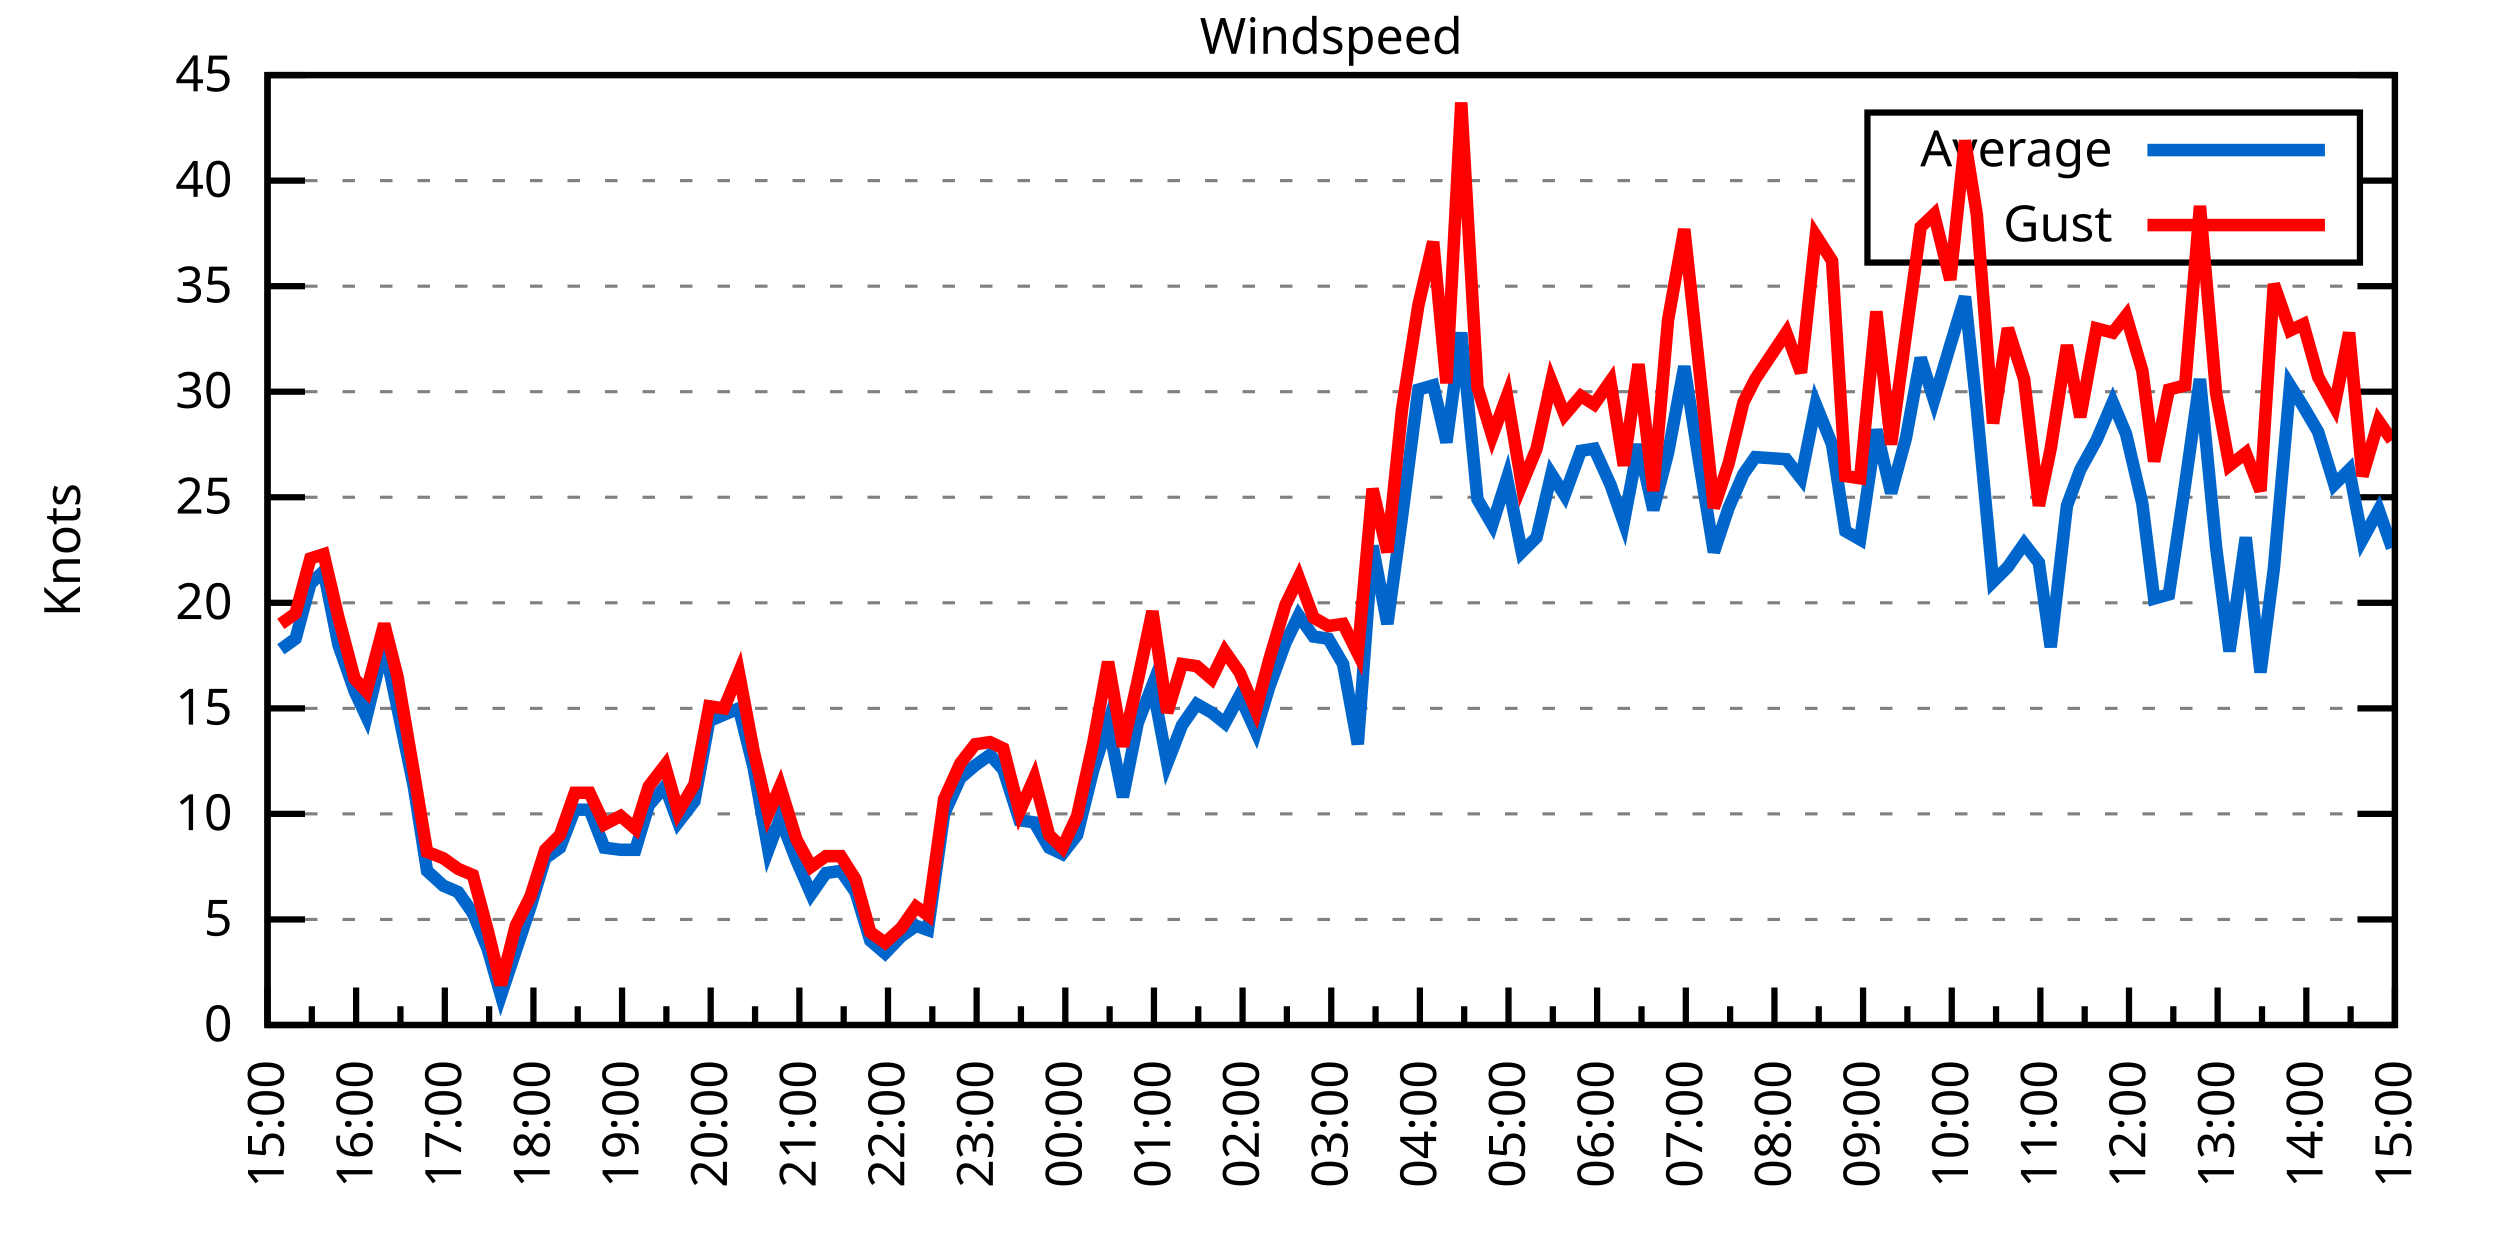
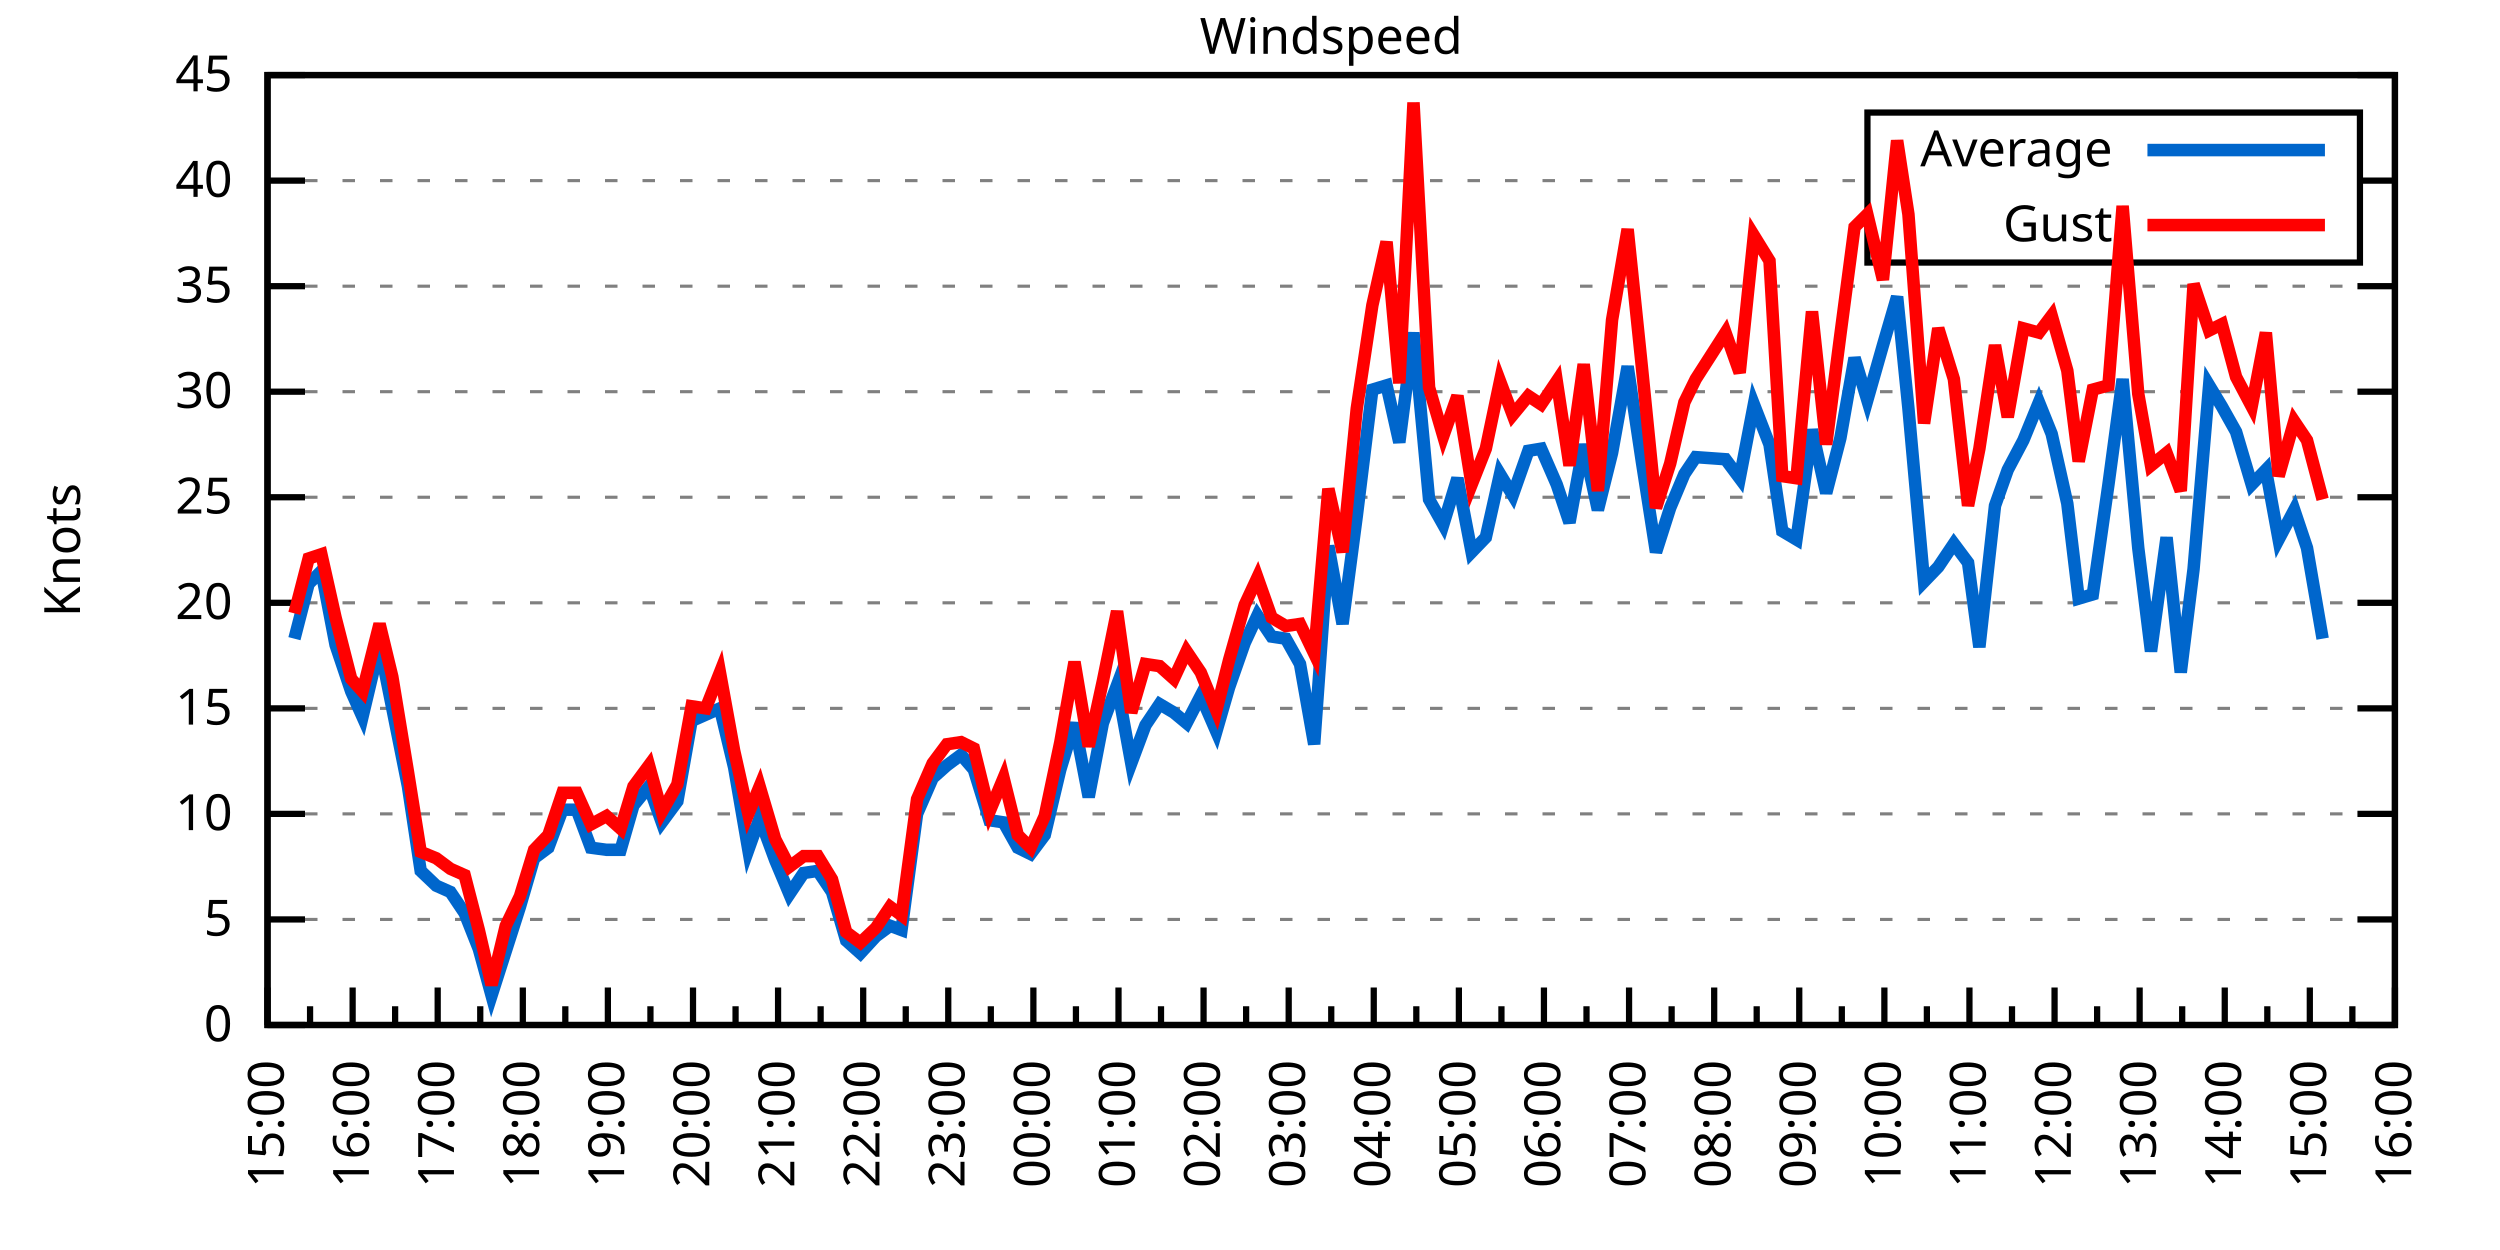
<svg xmlns="http://www.w3.org/2000/svg" xmlns:xlink="http://www.w3.org/1999/xlink" width="400" height="200" viewBox="0 0 400 200">
  <g id="gnuplot_canvas">
    <rect x="0" y="0" width="400" height="200" fill="none" />
    <defs>
      <circle id="gpDot" r="0.5" stroke-width="0.5" stroke="currentColor" />
      <path id="gpPt0" stroke-width="0.333" stroke="currentColor" d="M-1,0 h2 M0,-1 v2" />
      <path id="gpPt1" stroke-width="0.333" stroke="currentColor" d="M-1,-1 L1,1 M1,-1 L-1,1" />
      <path id="gpPt2" stroke-width="0.333" stroke="currentColor" d="M-1,0 L1,0 M0,-1 L0,1 M-1,-1 L1,1 M-1,1 L1,-1" />
      <rect id="gpPt3" stroke-width="0.333" stroke="currentColor" x="-1" y="-1" width="2" height="2" />
      <rect id="gpPt4" stroke-width="0.333" stroke="currentColor" fill="currentColor" x="-1" y="-1" width="2" height="2" />
      <circle id="gpPt5" stroke-width="0.333" stroke="currentColor" cx="0" cy="0" r="1" />
      <use xlink:href="#gpPt5" id="gpPt6" fill="currentColor" stroke="none" />
      <path id="gpPt7" stroke-width="0.333" stroke="currentColor" d="M0,-1.33 L-1.33,0.67 L1.33,0.67 z" />
      <use xlink:href="#gpPt7" id="gpPt8" fill="currentColor" stroke="none" />
      <use xlink:href="#gpPt7" id="gpPt9" stroke="currentColor" transform="rotate(180)" />
      <use xlink:href="#gpPt9" id="gpPt10" fill="currentColor" stroke="none" />
      <use xlink:href="#gpPt3" id="gpPt11" stroke="currentColor" transform="rotate(45)" />
      <use xlink:href="#gpPt11" id="gpPt12" fill="currentColor" stroke="none" />
      <path id="gpPt13" stroke-width="0.333" stroke="currentColor" d="M0,1.330 L1.265,0.411 L0.782,-1.067 L-0.782,-1.076 L-1.265,0.411 z" />
      <use xlink:href="#gpPt13" id="gpPt14" fill="currentColor" stroke="none" />
      <filter id="textbox" filterUnits="objectBoundingBox" x="0" y="0" height="1" width="1">
        <feFlood flood-color="white" flood-opacity="1" result="bgnd" />
        <feComposite in="SourceGraphic" in2="bgnd" operator="atop" />
      </filter>
      <filter id="greybox" filterUnits="objectBoundingBox" x="0" y="0" height="1" width="1">
        <feFlood flood-color="lightgrey" flood-opacity="1" result="grey" />
        <feComposite in="SourceGraphic" in2="grey" operator="atop" />
      </filter>
    </defs>
    <g fill="none" color="white" stroke="currentColor" stroke-width="1.00" stroke-linecap="butt" stroke-linejoin="miter">
</g>
    <g fill="none" color="black" stroke="currentColor" stroke-width="1.00" stroke-linecap="butt" stroke-linejoin="miter">
      <g stroke="none" shape-rendering="crispEdges">
        <polygon fill="rgb(255, 255, 255)" points="42.80,164.00 383.18,164.00 383.18,12.02 42.80,12.02 " />
      </g>
    </g>
    <g fill="none" color="black" stroke="currentColor" stroke-width="1.00" stroke-linecap="butt" stroke-linejoin="miter">
</g>
    <g fill="none" color="black" stroke="black" stroke-width="0.50" stroke-linecap="butt" stroke-linejoin="miter">
</g>
    <g fill="none" color="gray" stroke="currentColor" stroke-width="0.50" stroke-linecap="butt" stroke-linejoin="miter">
      <path stroke="gray" stroke-dasharray="2,4" class="gridline" d="M42.80,164.00 L383.19,164.00  " />
    </g>
    <g fill="none" color="gray" stroke="gray" stroke-width="1.00" stroke-linecap="butt" stroke-linejoin="miter">
</g>
    <g fill="none" color="black" stroke="currentColor" stroke-width="1.00" stroke-linecap="butt" stroke-linejoin="miter">
      <path stroke="black" d="M42.80,164.00 L48.80,164.00 M383.19,164.00 L377.19,164.00  " />
      <g transform="translate(37.20,166.60)" stroke="none" fill="black" font-family="Sans" font-size="8.00" text-anchor="end">
        <text>
          <tspan font-family="Sans"> 0</tspan>
        </text>
      </g>
    </g>
    <g fill="none" color="black" stroke="currentColor" stroke-width="1.00" stroke-linecap="butt" stroke-linejoin="miter">
</g>
    <g fill="none" color="black" stroke="black" stroke-width="0.50" stroke-linecap="butt" stroke-linejoin="miter">
</g>
    <g fill="none" color="gray" stroke="currentColor" stroke-width="0.50" stroke-linecap="butt" stroke-linejoin="miter">
      <path stroke="gray" stroke-dasharray="2,4" class="gridline" d="M42.80,147.11 L383.19,147.11  " />
    </g>
    <g fill="none" color="gray" stroke="gray" stroke-width="1.00" stroke-linecap="butt" stroke-linejoin="miter">
</g>
    <g fill="none" color="black" stroke="currentColor" stroke-width="1.00" stroke-linecap="butt" stroke-linejoin="miter">
      <path stroke="black" d="M42.80,147.11 L48.80,147.11 M383.19,147.11 L377.19,147.11  " />
      <g transform="translate(37.20,149.71)" stroke="none" fill="black" font-family="Sans" font-size="8.00" text-anchor="end">
        <text>
          <tspan font-family="Sans"> 5</tspan>
        </text>
      </g>
    </g>
    <g fill="none" color="black" stroke="currentColor" stroke-width="1.00" stroke-linecap="butt" stroke-linejoin="miter">
</g>
    <g fill="none" color="black" stroke="black" stroke-width="0.50" stroke-linecap="butt" stroke-linejoin="miter">
</g>
    <g fill="none" color="gray" stroke="currentColor" stroke-width="0.50" stroke-linecap="butt" stroke-linejoin="miter">
      <path stroke="gray" stroke-dasharray="2,4" class="gridline" d="M42.80,130.22 L383.19,130.22  " />
    </g>
    <g fill="none" color="gray" stroke="gray" stroke-width="1.00" stroke-linecap="butt" stroke-linejoin="miter">
</g>
    <g fill="none" color="black" stroke="currentColor" stroke-width="1.00" stroke-linecap="butt" stroke-linejoin="miter">
      <path stroke="black" d="M42.80,130.22 L48.80,130.22 M383.19,130.22 L377.19,130.22  " />
      <g transform="translate(37.20,132.82)" stroke="none" fill="black" font-family="Sans" font-size="8.00" text-anchor="end">
        <text>
          <tspan font-family="Sans"> 10</tspan>
        </text>
      </g>
    </g>
    <g fill="none" color="black" stroke="currentColor" stroke-width="1.00" stroke-linecap="butt" stroke-linejoin="miter">
</g>
    <g fill="none" color="black" stroke="black" stroke-width="0.50" stroke-linecap="butt" stroke-linejoin="miter">
</g>
    <g fill="none" color="gray" stroke="currentColor" stroke-width="0.50" stroke-linecap="butt" stroke-linejoin="miter">
      <path stroke="gray" stroke-dasharray="2,4" class="gridline" d="M42.80,113.34 L383.19,113.34  " />
    </g>
    <g fill="none" color="gray" stroke="gray" stroke-width="1.00" stroke-linecap="butt" stroke-linejoin="miter">
</g>
    <g fill="none" color="black" stroke="currentColor" stroke-width="1.00" stroke-linecap="butt" stroke-linejoin="miter">
      <path stroke="black" d="M42.80,113.34 L48.80,113.34 M383.19,113.34 L377.19,113.34  " />
      <g transform="translate(37.20,115.94)" stroke="none" fill="black" font-family="Sans" font-size="8.00" text-anchor="end">
        <text>
          <tspan font-family="Sans"> 15</tspan>
        </text>
      </g>
    </g>
    <g fill="none" color="black" stroke="currentColor" stroke-width="1.00" stroke-linecap="butt" stroke-linejoin="miter">
</g>
    <g fill="none" color="black" stroke="black" stroke-width="0.50" stroke-linecap="butt" stroke-linejoin="miter">
</g>
    <g fill="none" color="gray" stroke="currentColor" stroke-width="0.50" stroke-linecap="butt" stroke-linejoin="miter">
      <path stroke="gray" stroke-dasharray="2,4" class="gridline" d="M42.80,96.45 L383.19,96.45  " />
    </g>
    <g fill="none" color="gray" stroke="gray" stroke-width="1.00" stroke-linecap="butt" stroke-linejoin="miter">
</g>
    <g fill="none" color="black" stroke="currentColor" stroke-width="1.00" stroke-linecap="butt" stroke-linejoin="miter">
      <path stroke="black" d="M42.80,96.45 L48.80,96.45 M383.19,96.45 L377.19,96.45  " />
      <g transform="translate(37.20,99.05)" stroke="none" fill="black" font-family="Sans" font-size="8.00" text-anchor="end">
        <text>
          <tspan font-family="Sans"> 20</tspan>
        </text>
      </g>
    </g>
    <g fill="none" color="black" stroke="currentColor" stroke-width="1.00" stroke-linecap="butt" stroke-linejoin="miter">
</g>
    <g fill="none" color="black" stroke="black" stroke-width="0.50" stroke-linecap="butt" stroke-linejoin="miter">
</g>
    <g fill="none" color="gray" stroke="currentColor" stroke-width="0.50" stroke-linecap="butt" stroke-linejoin="miter">
      <path stroke="gray" stroke-dasharray="2,4" class="gridline" d="M42.80,79.56 L383.19,79.56  " />
    </g>
    <g fill="none" color="gray" stroke="gray" stroke-width="1.00" stroke-linecap="butt" stroke-linejoin="miter">
</g>
    <g fill="none" color="black" stroke="currentColor" stroke-width="1.00" stroke-linecap="butt" stroke-linejoin="miter">
      <path stroke="black" d="M42.80,79.56 L48.80,79.56 M383.19,79.56 L377.19,79.56  " />
      <g transform="translate(37.20,82.16)" stroke="none" fill="black" font-family="Sans" font-size="8.00" text-anchor="end">
        <text>
          <tspan font-family="Sans"> 25</tspan>
        </text>
      </g>
    </g>
    <g fill="none" color="black" stroke="currentColor" stroke-width="1.00" stroke-linecap="butt" stroke-linejoin="miter">
</g>
    <g fill="none" color="black" stroke="black" stroke-width="0.50" stroke-linecap="butt" stroke-linejoin="miter">
</g>
    <g fill="none" color="gray" stroke="currentColor" stroke-width="0.50" stroke-linecap="butt" stroke-linejoin="miter">
      <path stroke="gray" stroke-dasharray="2,4" class="gridline" d="M42.80,62.67 L383.19,62.67  " />
    </g>
    <g fill="none" color="gray" stroke="gray" stroke-width="1.00" stroke-linecap="butt" stroke-linejoin="miter">
</g>
    <g fill="none" color="black" stroke="currentColor" stroke-width="1.00" stroke-linecap="butt" stroke-linejoin="miter">
      <path stroke="black" d="M42.80,62.67 L48.80,62.67 M383.19,62.67 L377.19,62.67  " />
      <g transform="translate(37.20,65.27)" stroke="none" fill="black" font-family="Sans" font-size="8.00" text-anchor="end">
        <text>
          <tspan font-family="Sans"> 30</tspan>
        </text>
      </g>
    </g>
    <g fill="none" color="black" stroke="currentColor" stroke-width="1.00" stroke-linecap="butt" stroke-linejoin="miter">
</g>
    <g fill="none" color="black" stroke="black" stroke-width="0.50" stroke-linecap="butt" stroke-linejoin="miter">
</g>
    <g fill="none" color="gray" stroke="currentColor" stroke-width="0.50" stroke-linecap="butt" stroke-linejoin="miter">
      <path stroke="gray" stroke-dasharray="2,4" class="gridline" d="M42.80,45.79 L383.19,45.79  " />
    </g>
    <g fill="none" color="gray" stroke="gray" stroke-width="1.00" stroke-linecap="butt" stroke-linejoin="miter">
</g>
    <g fill="none" color="black" stroke="currentColor" stroke-width="1.00" stroke-linecap="butt" stroke-linejoin="miter">
      <path stroke="black" d="M42.80,45.79 L48.80,45.79 M383.19,45.79 L377.19,45.79  " />
      <g transform="translate(37.20,48.39)" stroke="none" fill="black" font-family="Sans" font-size="8.00" text-anchor="end">
        <text>
          <tspan font-family="Sans"> 35</tspan>
        </text>
      </g>
    </g>
    <g fill="none" color="black" stroke="currentColor" stroke-width="1.00" stroke-linecap="butt" stroke-linejoin="miter">
</g>
    <g fill="none" color="black" stroke="black" stroke-width="0.50" stroke-linecap="butt" stroke-linejoin="miter">
</g>
    <g fill="none" color="gray" stroke="currentColor" stroke-width="0.50" stroke-linecap="butt" stroke-linejoin="miter">
      <path stroke="gray" stroke-dasharray="2,4" class="gridline" d="M42.80,28.90 L298.79,28.90 M377.59,28.90 L383.19,28.90  " />
    </g>
    <g fill="none" color="gray" stroke="gray" stroke-width="1.00" stroke-linecap="butt" stroke-linejoin="miter">
</g>
    <g fill="none" color="black" stroke="currentColor" stroke-width="1.00" stroke-linecap="butt" stroke-linejoin="miter">
      <path stroke="black" d="M42.80,28.90 L48.80,28.90 M383.19,28.90 L377.19,28.90  " />
      <g transform="translate(37.20,31.50)" stroke="none" fill="black" font-family="Sans" font-size="8.00" text-anchor="end">
        <text>
          <tspan font-family="Sans"> 40</tspan>
        </text>
      </g>
    </g>
    <g fill="none" color="black" stroke="currentColor" stroke-width="1.00" stroke-linecap="butt" stroke-linejoin="miter">
</g>
    <g fill="none" color="black" stroke="black" stroke-width="0.50" stroke-linecap="butt" stroke-linejoin="miter">
</g>
    <g fill="none" color="gray" stroke="currentColor" stroke-width="0.50" stroke-linecap="butt" stroke-linejoin="miter">
      <path stroke="gray" stroke-dasharray="2,4" class="gridline" d="M42.80,12.01 L383.19,12.01  " />
    </g>
    <g fill="none" color="gray" stroke="gray" stroke-width="1.00" stroke-linecap="butt" stroke-linejoin="miter">
</g>
    <g fill="none" color="black" stroke="currentColor" stroke-width="1.00" stroke-linecap="butt" stroke-linejoin="miter">
      <path stroke="black" d="M42.80,12.01 L48.80,12.01 M383.19,12.01 L377.19,12.01  " />
      <g transform="translate(37.20,14.61)" stroke="none" fill="black" font-family="Sans" font-size="8.00" text-anchor="end">
        <text>
          <tspan font-family="Sans"> 45</tspan>
        </text>
      </g>
    </g>
    <g fill="none" color="black" stroke="currentColor" stroke-width="1.00" stroke-linecap="butt" stroke-linejoin="miter">
      <path stroke="black" d="M42.80,164.00 L42.80,158.00  " />
      <g transform="translate(45.40,169.60) rotate(270)" stroke="none" fill="black" font-family="Sans" font-size="8.00" text-anchor="end">
        <text>
          <tspan font-family="Sans">15:00</tspan>
        </text>
      </g>
    </g>
    <g fill="none" color="black" stroke="currentColor" stroke-width="1.00" stroke-linecap="butt" stroke-linejoin="miter">
-       <path stroke="black" d="M49.89,164.00 L49.89,161.00 M56.98,164.00 L56.98,158.00  " />
-       <g transform="translate(59.58,169.60) rotate(270)" stroke="none" fill="black" font-family="Sans" font-size="8.00" text-anchor="end">
+       <path stroke="black" d="M49.61,164.00 L49.61,161.00 M56.42,164.00 L56.42,158.00  " />
+       <g transform="translate(59.02,169.60) rotate(270)" stroke="none" fill="black" font-family="Sans" font-size="8.00" text-anchor="end">
        <text>
          <tspan font-family="Sans">16:00</tspan>
        </text>
      </g>
    </g>
    <g fill="none" color="black" stroke="currentColor" stroke-width="1.00" stroke-linecap="butt" stroke-linejoin="miter">
-       <path stroke="black" d="M64.07,164.00 L64.07,161.00 M71.17,164.00 L71.17,158.00  " />
-       <g transform="translate(73.77,169.60) rotate(270)" stroke="none" fill="black" font-family="Sans" font-size="8.00" text-anchor="end">
+       <path stroke="black" d="M63.22,164.00 L63.22,161.00 M70.03,164.00 L70.03,158.00  " />
+       <g transform="translate(72.63,169.60) rotate(270)" stroke="none" fill="black" font-family="Sans" font-size="8.00" text-anchor="end">
        <text>
          <tspan font-family="Sans">17:00</tspan>
        </text>
      </g>
    </g>
    <g fill="none" color="black" stroke="currentColor" stroke-width="1.00" stroke-linecap="butt" stroke-linejoin="miter">
-       <path stroke="black" d="M78.26,164.00 L78.26,161.00 M85.35,164.00 L85.35,158.00  " />
-       <g transform="translate(87.95,169.60) rotate(270)" stroke="none" fill="black" font-family="Sans" font-size="8.00" text-anchor="end">
+       <path stroke="black" d="M76.84,164.00 L76.84,161.00 M83.65,164.00 L83.65,158.00  " />
+       <g transform="translate(86.25,169.60) rotate(270)" stroke="none" fill="black" font-family="Sans" font-size="8.00" text-anchor="end">
        <text>
          <tspan font-family="Sans">18:00</tspan>
        </text>
      </g>
    </g>
    <g fill="none" color="black" stroke="currentColor" stroke-width="1.00" stroke-linecap="butt" stroke-linejoin="miter">
-       <path stroke="black" d="M92.44,164.00 L92.44,161.00 M99.53,164.00 L99.53,158.00  " />
-       <g transform="translate(102.13,169.60) rotate(270)" stroke="none" fill="black" font-family="Sans" font-size="8.00" text-anchor="end">
+       <path stroke="black" d="M90.45,164.00 L90.45,161.00 M97.26,164.00 L97.26,158.00  " />
+       <g transform="translate(99.86,169.60) rotate(270)" stroke="none" fill="black" font-family="Sans" font-size="8.00" text-anchor="end">
        <text>
          <tspan font-family="Sans">19:00</tspan>
        </text>
      </g>
    </g>
    <g fill="none" color="black" stroke="currentColor" stroke-width="1.00" stroke-linecap="butt" stroke-linejoin="miter">
-       <path stroke="black" d="M106.62,164.00 L106.62,161.00 M113.71,164.00 L113.71,158.00  " />
-       <g transform="translate(116.31,169.60) rotate(270)" stroke="none" fill="black" font-family="Sans" font-size="8.00" text-anchor="end">
+       <path stroke="black" d="M104.07,164.00 L104.07,161.00 M110.88,164.00 L110.88,158.00  " />
+       <g transform="translate(113.48,169.60) rotate(270)" stroke="none" fill="black" font-family="Sans" font-size="8.00" text-anchor="end">
        <text>
          <tspan font-family="Sans">20:00</tspan>
        </text>
      </g>
    </g>
    <g fill="none" color="black" stroke="currentColor" stroke-width="1.00" stroke-linecap="butt" stroke-linejoin="miter">
-       <path stroke="black" d="M120.81,164.00 L120.81,161.00 M127.90,164.00 L127.90,158.00  " />
-       <g transform="translate(130.50,169.60) rotate(270)" stroke="none" fill="black" font-family="Sans" font-size="8.00" text-anchor="end">
+       <path stroke="black" d="M117.69,164.00 L117.69,161.00 M124.49,164.00 L124.49,158.00  " />
+       <g transform="translate(127.09,169.60) rotate(270)" stroke="none" fill="black" font-family="Sans" font-size="8.00" text-anchor="end">
        <text>
          <tspan font-family="Sans">21:00</tspan>
        </text>
      </g>
    </g>
    <g fill="none" color="black" stroke="currentColor" stroke-width="1.00" stroke-linecap="butt" stroke-linejoin="miter">
-       <path stroke="black" d="M134.99,164.00 L134.99,161.00 M142.08,164.00 L142.08,158.00  " />
-       <g transform="translate(144.68,169.60) rotate(270)" stroke="none" fill="black" font-family="Sans" font-size="8.00" text-anchor="end">
+       <path stroke="black" d="M131.30,164.00 L131.30,161.00 M138.11,164.00 L138.11,158.00  " />
+       <g transform="translate(140.71,169.60) rotate(270)" stroke="none" fill="black" font-family="Sans" font-size="8.00" text-anchor="end">
        <text>
          <tspan font-family="Sans">22:00</tspan>
        </text>
      </g>
    </g>
    <g fill="none" color="black" stroke="currentColor" stroke-width="1.00" stroke-linecap="butt" stroke-linejoin="miter">
-       <path stroke="black" d="M149.17,164.00 L149.17,161.00 M156.26,164.00 L156.26,158.00  " />
-       <g transform="translate(158.86,169.60) rotate(270)" stroke="none" fill="black" font-family="Sans" font-size="8.00" text-anchor="end">
+       <path stroke="black" d="M144.92,164.00 L144.92,161.00 M151.72,164.00 L151.72,158.00  " />
+       <g transform="translate(154.32,169.60) rotate(270)" stroke="none" fill="black" font-family="Sans" font-size="8.00" text-anchor="end">
        <text>
          <tspan font-family="Sans">23:00</tspan>
        </text>
      </g>
    </g>
    <g fill="none" color="black" stroke="currentColor" stroke-width="1.00" stroke-linecap="butt" stroke-linejoin="miter">
-       <path stroke="black" d="M163.35,164.00 L163.35,161.00 M170.45,164.00 L170.45,158.00  " />
-       <g transform="translate(173.05,169.60) rotate(270)" stroke="none" fill="black" font-family="Sans" font-size="8.00" text-anchor="end">
+       <path stroke="black" d="M158.53,164.00 L158.53,161.00 M165.34,164.00 L165.34,158.00  " />
+       <g transform="translate(167.94,169.60) rotate(270)" stroke="none" fill="black" font-family="Sans" font-size="8.00" text-anchor="end">
        <text>
          <tspan font-family="Sans">00:00</tspan>
        </text>
      </g>
    </g>
    <g fill="none" color="black" stroke="currentColor" stroke-width="1.00" stroke-linecap="butt" stroke-linejoin="miter">
-       <path stroke="black" d="M177.54,164.00 L177.54,161.00 M184.63,164.00 L184.63,158.00  " />
-       <g transform="translate(187.23,169.60) rotate(270)" stroke="none" fill="black" font-family="Sans" font-size="8.00" text-anchor="end">
+       <path stroke="black" d="M172.15,164.00 L172.15,161.00 M178.96,164.00 L178.96,158.00  " />
+       <g transform="translate(181.56,169.60) rotate(270)" stroke="none" fill="black" font-family="Sans" font-size="8.00" text-anchor="end">
        <text>
          <tspan font-family="Sans">01:00</tspan>
        </text>
      </g>
    </g>
    <g fill="none" color="black" stroke="currentColor" stroke-width="1.00" stroke-linecap="butt" stroke-linejoin="miter">
-       <path stroke="black" d="M191.72,164.00 L191.72,161.00 M198.81,164.00 L198.81,158.00  " />
-       <g transform="translate(201.41,169.60) rotate(270)" stroke="none" fill="black" font-family="Sans" font-size="8.00" text-anchor="end">
+       <path stroke="black" d="M185.76,164.00 L185.76,161.00 M192.57,164.00 L192.57,158.00  " />
+       <g transform="translate(195.17,169.60) rotate(270)" stroke="none" fill="black" font-family="Sans" font-size="8.00" text-anchor="end">
        <text>
          <tspan font-family="Sans">02:00</tspan>
        </text>
      </g>
    </g>
    <g fill="none" color="black" stroke="currentColor" stroke-width="1.00" stroke-linecap="butt" stroke-linejoin="miter">
-       <path stroke="black" d="M205.90,164.00 L205.90,161.00 M213.00,164.00 L213.00,158.00  " />
-       <g transform="translate(215.60,169.60) rotate(270)" stroke="none" fill="black" font-family="Sans" font-size="8.00" text-anchor="end">
+       <path stroke="black" d="M199.38,164.00 L199.38,161.00 M206.19,164.00 L206.19,158.00  " />
+       <g transform="translate(208.79,169.60) rotate(270)" stroke="none" fill="black" font-family="Sans" font-size="8.00" text-anchor="end">
        <text>
          <tspan font-family="Sans">03:00</tspan>
        </text>
      </g>
    </g>
    <g fill="none" color="black" stroke="currentColor" stroke-width="1.00" stroke-linecap="butt" stroke-linejoin="miter">
-       <path stroke="black" d="M220.09,164.00 L220.09,161.00 M227.18,164.00 L227.18,158.00  " />
-       <g transform="translate(229.78,169.60) rotate(270)" stroke="none" fill="black" font-family="Sans" font-size="8.00" text-anchor="end">
+       <path stroke="black" d="M213.00,164.00 L213.00,161.00 M219.80,164.00 L219.80,158.00  " />
+       <g transform="translate(222.40,169.60) rotate(270)" stroke="none" fill="black" font-family="Sans" font-size="8.00" text-anchor="end">
        <text>
          <tspan font-family="Sans">04:00</tspan>
        </text>
      </g>
    </g>
    <g fill="none" color="black" stroke="currentColor" stroke-width="1.00" stroke-linecap="butt" stroke-linejoin="miter">
-       <path stroke="black" d="M234.27,164.00 L234.27,161.00 M241.36,164.00 L241.36,158.00  " />
-       <g transform="translate(243.96,169.60) rotate(270)" stroke="none" fill="black" font-family="Sans" font-size="8.00" text-anchor="end">
+       <path stroke="black" d="M226.61,164.00 L226.61,161.00 M233.42,164.00 L233.42,158.00  " />
+       <g transform="translate(236.02,169.60) rotate(270)" stroke="none" fill="black" font-family="Sans" font-size="8.00" text-anchor="end">
        <text>
          <tspan font-family="Sans">05:00</tspan>
        </text>
      </g>
    </g>
    <g fill="none" color="black" stroke="currentColor" stroke-width="1.00" stroke-linecap="butt" stroke-linejoin="miter">
-       <path stroke="black" d="M248.45,164.00 L248.45,161.00 M255.54,164.00 L255.54,158.00  " />
-       <g transform="translate(258.14,169.60) rotate(270)" stroke="none" fill="black" font-family="Sans" font-size="8.00" text-anchor="end">
+       <path stroke="black" d="M240.23,164.00 L240.23,161.00 M247.03,164.00 L247.03,158.00  " />
+       <g transform="translate(249.63,169.60) rotate(270)" stroke="none" fill="black" font-family="Sans" font-size="8.00" text-anchor="end">
        <text>
          <tspan font-family="Sans">06:00</tspan>
        </text>
      </g>
    </g>
    <g fill="none" color="black" stroke="currentColor" stroke-width="1.00" stroke-linecap="butt" stroke-linejoin="miter">
-       <path stroke="black" d="M262.64,164.00 L262.64,161.00 M269.73,164.00 L269.73,158.00  " />
-       <g transform="translate(272.33,169.60) rotate(270)" stroke="none" fill="black" font-family="Sans" font-size="8.00" text-anchor="end">
+       <path stroke="black" d="M253.84,164.00 L253.84,161.00 M260.65,164.00 L260.65,158.00  " />
+       <g transform="translate(263.25,169.60) rotate(270)" stroke="none" fill="black" font-family="Sans" font-size="8.00" text-anchor="end">
        <text>
          <tspan font-family="Sans">07:00</tspan>
        </text>
      </g>
    </g>
    <g fill="none" color="black" stroke="currentColor" stroke-width="1.00" stroke-linecap="butt" stroke-linejoin="miter">
-       <path stroke="black" d="M276.82,164.00 L276.82,161.00 M283.91,164.00 L283.91,158.00  " />
-       <g transform="translate(286.51,169.60) rotate(270)" stroke="none" fill="black" font-family="Sans" font-size="8.00" text-anchor="end">
+       <path stroke="black" d="M267.46,164.00 L267.46,161.00 M274.27,164.00 L274.27,158.00  " />
+       <g transform="translate(276.87,169.60) rotate(270)" stroke="none" fill="black" font-family="Sans" font-size="8.00" text-anchor="end">
        <text>
          <tspan font-family="Sans">08:00</tspan>
        </text>
      </g>
    </g>
    <g fill="none" color="black" stroke="currentColor" stroke-width="1.00" stroke-linecap="butt" stroke-linejoin="miter">
-       <path stroke="black" d="M291.00,164.00 L291.00,161.00 M298.09,164.00 L298.09,158.00  " />
-       <g transform="translate(300.69,169.60) rotate(270)" stroke="none" fill="black" font-family="Sans" font-size="8.00" text-anchor="end">
+       <path stroke="black" d="M281.07,164.00 L281.07,161.00 M287.88,164.00 L287.88,158.00  " />
+       <g transform="translate(290.48,169.60) rotate(270)" stroke="none" fill="black" font-family="Sans" font-size="8.00" text-anchor="end">
        <text>
          <tspan font-family="Sans">09:00</tspan>
        </text>
      </g>
    </g>
    <g fill="none" color="black" stroke="currentColor" stroke-width="1.00" stroke-linecap="butt" stroke-linejoin="miter">
-       <path stroke="black" d="M305.18,164.00 L305.18,161.00 M312.28,164.00 L312.28,158.00  " />
-       <g transform="translate(314.88,169.60) rotate(270)" stroke="none" fill="black" font-family="Sans" font-size="8.00" text-anchor="end">
+       <path stroke="black" d="M294.69,164.00 L294.69,161.00 M301.50,164.00 L301.50,158.00  " />
+       <g transform="translate(304.10,169.60) rotate(270)" stroke="none" fill="black" font-family="Sans" font-size="8.00" text-anchor="end">
        <text>
          <tspan font-family="Sans">10:00</tspan>
        </text>
      </g>
    </g>
    <g fill="none" color="black" stroke="currentColor" stroke-width="1.00" stroke-linecap="butt" stroke-linejoin="miter">
-       <path stroke="black" d="M319.37,164.00 L319.37,161.00 M326.46,164.00 L326.46,158.00  " />
-       <g transform="translate(329.06,169.60) rotate(270)" stroke="none" fill="black" font-family="Sans" font-size="8.00" text-anchor="end">
+       <path stroke="black" d="M308.30,164.00 L308.30,161.00 M315.11,164.00 L315.11,158.00  " />
+       <g transform="translate(317.71,169.60) rotate(270)" stroke="none" fill="black" font-family="Sans" font-size="8.00" text-anchor="end">
        <text>
          <tspan font-family="Sans">11:00</tspan>
        </text>
      </g>
    </g>
    <g fill="none" color="black" stroke="currentColor" stroke-width="1.00" stroke-linecap="butt" stroke-linejoin="miter">
-       <path stroke="black" d="M333.55,164.00 L333.55,161.00 M340.64,164.00 L340.64,158.00  " />
-       <g transform="translate(343.24,169.60) rotate(270)" stroke="none" fill="black" font-family="Sans" font-size="8.00" text-anchor="end">
+       <path stroke="black" d="M321.92,164.00 L321.92,161.00 M328.73,164.00 L328.73,158.00  " />
+       <g transform="translate(331.33,169.60) rotate(270)" stroke="none" fill="black" font-family="Sans" font-size="8.00" text-anchor="end">
        <text>
          <tspan font-family="Sans">12:00</tspan>
        </text>
      </g>
    </g>
    <g fill="none" color="black" stroke="currentColor" stroke-width="1.00" stroke-linecap="butt" stroke-linejoin="miter">
-       <path stroke="black" d="M347.73,164.00 L347.73,161.00 M354.82,164.00 L354.82,158.00  " />
-       <g transform="translate(357.42,169.60) rotate(270)" stroke="none" fill="black" font-family="Sans" font-size="8.00" text-anchor="end">
+       <path stroke="black" d="M335.54,164.00 L335.54,161.00 M342.34,164.00 L342.34,158.00  " />
+       <g transform="translate(344.94,169.60) rotate(270)" stroke="none" fill="black" font-family="Sans" font-size="8.00" text-anchor="end">
        <text>
          <tspan font-family="Sans">13:00</tspan>
        </text>
      </g>
    </g>
    <g fill="none" color="black" stroke="currentColor" stroke-width="1.00" stroke-linecap="butt" stroke-linejoin="miter">
-       <path stroke="black" d="M361.92,164.00 L361.92,161.00 M369.01,164.00 L369.01,158.00  " />
-       <g transform="translate(371.61,169.60) rotate(270)" stroke="none" fill="black" font-family="Sans" font-size="8.00" text-anchor="end">
+       <path stroke="black" d="M349.15,164.00 L349.15,161.00 M355.96,164.00 L355.96,158.00  " />
+       <g transform="translate(358.56,169.60) rotate(270)" stroke="none" fill="black" font-family="Sans" font-size="8.00" text-anchor="end">
        <text>
          <tspan font-family="Sans">14:00</tspan>
        </text>
      </g>
    </g>
    <g fill="none" color="black" stroke="currentColor" stroke-width="1.00" stroke-linecap="butt" stroke-linejoin="miter">
-       <path stroke="black" d="M376.10,164.00 L376.10,161.00 M383.19,164.00 L383.19,158.00  " />
+       <path stroke="black" d="M362.77,164.00 L362.77,161.00 M369.57,164.00 L369.57,158.00  " />
+       <g transform="translate(372.17,169.60) rotate(270)" stroke="none" fill="black" font-family="Sans" font-size="8.00" text-anchor="end">
+         <text>
+           <tspan font-family="Sans">15:00</tspan>
+         </text>
+       </g>
+     </g>
+     <g fill="none" color="black" stroke="currentColor" stroke-width="1.00" stroke-linecap="butt" stroke-linejoin="miter">
+       <path stroke="black" d="M376.38,164.00 L376.38,161.00 M383.19,164.00 L383.19,158.00  " />
      <g transform="translate(385.79,169.60) rotate(270)" stroke="none" fill="black" font-family="Sans" font-size="8.00" text-anchor="end">
        <text>
-           <tspan font-family="Sans">15:00</tspan>
+           <tspan font-family="Sans">16:00</tspan>
        </text>
      </g>
    </g>
    <g fill="none" color="black" stroke="currentColor" stroke-width="1.00" stroke-linecap="butt" stroke-linejoin="miter">
</g>
    <g fill="none" color="black" stroke="currentColor" stroke-width="1.00" stroke-linecap="butt" stroke-linejoin="miter">
      <path stroke="black" d="M42.80,12.01 L42.80,164.00 L383.19,164.00 L383.19,12.01 L42.80,12.01 Z  " />
    </g>
    <g fill="none" color="black" stroke="currentColor" stroke-width="1.00" stroke-linecap="butt" stroke-linejoin="miter">
      <g transform="translate(12.80,88.01) rotate(270)" stroke="none" fill="black" font-family="Sans" font-size="8.00" text-anchor="middle">
        <text>
          <tspan font-family="Sans">Knots</tspan>
        </text>
      </g>
    </g>
    <g fill="none" color="black" stroke="currentColor" stroke-width="1.00" stroke-linecap="butt" stroke-linejoin="miter">
</g>
    <g fill="none" color="black" stroke="currentColor" stroke-width="1.00" stroke-linecap="butt" stroke-linejoin="miter">
      <path stroke="black" d="M298.79,42.01 L298.79,18.01 L377.59,18.01 L377.59,42.01 L298.79,42.01 Z  " />
    </g>
    <g id="Windspeed_plot_1">
      <g fill="none" color="white" stroke="black" stroke-width="2.00" stroke-linecap="butt" stroke-linejoin="miter">
</g>
      <g fill="none" color="black" stroke="currentColor" stroke-width="2.00" stroke-linecap="butt" stroke-linejoin="miter">
        <g transform="translate(337.99,26.61)" stroke="none" fill="black" font-family="Sans" font-size="8.00" text-anchor="end">
          <text>
            <tspan font-family="Sans">Average</tspan>
          </text>
        </g>
      </g>
      <g fill="none" color="black" stroke="currentColor" stroke-width="2.00" stroke-linecap="butt" stroke-linejoin="miter">
-         <path stroke="rgb(  0, 102, 204)" d="M343.59,24.01 L371.99,24.01 M44.93,103.88 L47.29,102.19 L49.66,93.41 L51.78,91.38 L54.15,103.20 L56.75,110.63   L58.64,114.69 L61.47,103.20 L63.60,113.34 L66.20,125.83 L68.33,139.34 L70.93,141.71 L73.29,142.72 L75.66,146.10   L78.02,151.84 L80.15,159.27 L82.51,152.18 L84.88,145.09 L87.24,137.32 L89.60,135.63 L91.97,129.55 L94.33,129.55   L96.70,135.63 L99.30,135.97 L101.66,135.97 L103.79,128.87 L106.39,125.83 L108.51,131.58 L111.11,128.20 L113.48,115.36   L115.84,114.35 L118.21,113.34 L120.57,122.79 L122.93,135.97 L124.82,130.90 L127.42,137.66 L129.79,143.06 L132.15,139.68   L134.52,139.34 L136.88,142.72 L139.24,150.49 L141.61,152.52 L144.21,149.81 L146.57,148.13 L148.46,148.80 L151.06,130.22   L153.66,124.48 L156.03,122.46 L158.39,120.77 L160.52,123.13 L163.12,131.24 L165.48,131.58 L167.85,135.63 L169.97,136.64   L172.34,133.60 L174.94,123.13 L177.30,115.70 L179.67,127.52 L182.03,115.70 L184.39,109.62 L186.76,122.12 L189.12,116.04   L191.48,112.66 L193.85,114.01 L195.98,115.70 L198.34,111.31 L200.94,117.05 L203.07,109.96 L205.67,102.87 L207.79,98.48   L210.16,101.85 L212.52,102.19 L214.89,106.24 L217.25,119.08 L219.61,87.33 L221.98,99.83 L224.34,82.60 L226.94,62.34   L229.31,61.66 L231.43,70.78 L233.80,53.22 L236.40,79.90 L238.76,83.95 L241.12,76.52 L243.49,88.34 L245.85,85.98   L248.22,75.85 L250.34,79.22 L252.94,72.13 L255.07,71.79 L257.67,77.53 L259.80,83.61 L262.16,71.12 L264.53,81.59   L266.89,72.47 L269.49,58.62 L271.85,73.82 L274.22,88.34 L276.58,81.25 L278.95,75.85 L280.84,73.14 L285.80,73.48   L288.16,76.52 L290.53,64.70 L293.13,71.12 L295.26,84.97 L297.62,86.32 L300.22,68.75 L302.58,78.89 L304.95,70.10   L307.31,57.27 L309.44,64.02 L312.04,55.24 L314.40,47.47 L316.29,65.38 L318.89,93.07 L321.26,90.71 L323.86,86.99   L326.22,90.03 L328.11,103.54 L330.71,80.91 L332.84,75.17 L335.44,70.44 L338.04,64.36 L340.17,69.43 L342.77,80.57   L344.66,95.77 L347.02,95.10 L349.62,77.53 L351.99,60.65 L354.59,87.67 L356.72,104.22 L359.32,85.98 L361.68,107.59   L363.81,91.04 L366.41,61.66 L368.53,65.04 L370.90,69.09 L373.50,77.53 L375.86,75.17 L377.99,86.32 L380.59,81.59   L382.72,87.67  " />
+         <path stroke="rgb(  0, 102, 204)" d="M343.59,24.01 L371.99,24.01 M47.11,102.19 L49.38,93.41 L51.42,91.38 L53.69,103.20 L56.19,110.63 L58.00,114.69   L60.73,103.20 L62.77,113.34 L65.27,125.83 L67.31,139.34 L69.80,141.71 L72.07,142.72 L74.34,146.10 L76.61,151.84   L78.65,159.27 L80.92,152.18 L83.19,145.09 L85.46,137.32 L87.73,135.63 L90.00,129.55 L92.27,129.55 L94.54,135.63   L97.04,135.97 L99.30,135.97 L101.35,128.87 L103.84,125.83 L105.89,131.58 L108.38,128.20 L110.65,115.36 L112.92,114.35   L115.19,113.34 L117.46,122.79 L119.73,135.97 L121.54,130.90 L124.04,137.66 L126.31,143.06 L128.58,139.68 L130.85,139.34   L133.12,142.72 L135.39,150.49 L137.66,152.52 L140.15,149.81 L142.42,148.13 L144.24,148.80 L146.73,130.22 L149.23,124.48   L151.50,122.46 L153.77,120.77 L155.81,123.13 L158.31,131.24 L160.57,131.58 L162.84,135.63 L164.89,136.64 L167.16,133.60   L169.65,123.13 L171.92,115.70 L174.19,127.52 L176.46,115.70 L178.73,109.62 L181.00,122.12 L183.27,116.04 L185.54,112.66   L187.81,114.01 L189.85,115.70 L192.12,111.31 L194.61,117.05 L196.66,109.96 L199.15,102.87 L201.19,98.48 L203.46,101.85   L205.73,102.19 L208.00,106.24 L210.27,119.08 L212.54,87.33 L214.81,99.83 L217.08,82.60 L219.58,62.34 L221.85,61.66   L223.89,70.78 L226.16,53.22 L228.65,79.90 L230.92,83.95 L233.19,76.52 L235.46,88.34 L237.73,85.98 L240.00,75.85   L242.04,79.22 L244.54,72.13 L246.58,71.79 L249.08,77.53 L251.12,83.61 L253.39,71.12 L255.66,81.59 L257.93,72.47   L260.42,58.62 L262.69,73.82 L264.96,88.34 L267.23,81.25 L269.50,75.85 L271.32,73.14 L276.08,73.48 L278.35,76.52   L280.62,64.70 L283.12,71.12 L285.16,84.97 L287.43,86.32 L289.92,68.75 L292.19,78.89 L294.46,70.10 L296.73,57.27   L298.77,64.02 L301.27,55.24 L303.54,47.47 L305.35,65.38 L307.85,93.07 L310.12,90.71 L312.62,86.99 L314.89,90.03   L316.70,103.54 L319.20,80.91 L321.24,75.17 L323.74,70.44 L326.23,64.36 L328.27,69.43 L330.77,80.57 L332.59,95.77   L334.85,95.10 L337.35,77.53 L339.62,60.65 L342.12,87.67 L344.16,104.22 L346.65,85.98 L348.92,107.59 L350.97,91.04   L353.46,61.66 L355.50,65.04 L357.77,69.09 L360.27,77.53 L362.54,75.17 L364.58,86.32 L367.08,81.59 L369.12,87.67   L371.62,102.19  " />
      </g>
    </g>
    <g id="Windspeed_plot_2">
      <g fill="none" color="black" stroke="currentColor" stroke-width="2.00" stroke-linecap="butt" stroke-linejoin="miter">
        <g transform="translate(337.99,38.61)" stroke="none" fill="black" font-family="Sans" font-size="8.00" text-anchor="end">
          <text>
            <tspan font-family="Sans">Gust</tspan>
          </text>
        </g>
      </g>
      <g fill="none" color="black" stroke="currentColor" stroke-width="2.00" stroke-linecap="butt" stroke-linejoin="miter">
-         <path stroke="rgb(255,   0,   0)" d="M343.59,36.01 L371.99,36.01 M44.93,99.83 L47.29,98.14 L49.66,89.36 L51.78,88.68 L54.15,98.81 L56.75,108.61   L58.64,110.63 L61.47,99.83 L63.60,108.27 L66.20,123.47 L68.33,136.30 L70.93,137.32 L73.29,139.01 L75.66,140.02   L78.02,148.80 L80.15,157.58 L82.51,148.13 L84.88,143.40 L87.24,135.97 L89.60,133.60 L91.97,126.85 L94.33,126.85   L96.70,131.91 L99.30,130.56 L101.66,132.59 L103.79,125.83 L106.39,122.46 L108.51,129.89 L111.11,125.50 L113.48,113.00   L115.84,113.34 L118.21,107.59 L120.57,120.09 L122.93,130.22 L124.82,125.83 L127.42,134.28 L129.79,138.67 L132.15,136.98   L134.52,136.98 L136.88,140.69 L139.24,149.14 L141.61,150.83 L144.21,148.46 L146.57,145.09 L148.46,146.44 L151.06,127.86   L153.66,122.12 L156.03,119.08 L158.39,118.74 L160.52,119.75 L163.12,129.89 L165.48,124.48 L167.85,133.60 L169.97,135.63   L172.34,130.56 L174.94,118.74 L177.30,105.91 L179.67,119.42 L182.03,108.95 L184.39,97.80 L186.76,114.01 L189.12,106.24   L191.48,106.58 L193.85,108.61 L195.98,104.22 L198.34,107.59 L200.94,113.67 L203.07,105.57 L205.67,96.79 L207.79,92.40   L210.16,98.81 L212.52,100.16 L214.89,99.83 L217.25,104.56 L219.61,78.21 L221.98,88.34 L224.34,65.38 L226.94,48.83   L229.31,38.69 L231.43,61.32 L233.80,16.40 L236.40,62.00 L238.76,69.77 L241.12,63.35 L243.49,77.53 L245.85,71.79   L248.22,60.98 L250.34,66.39 L252.94,63.35 L255.07,64.70 L257.67,60.98 L259.80,74.49 L262.16,58.28 L264.53,78.55   L266.89,51.19 L269.49,36.67 L271.85,58.62 L274.22,81.25 L276.58,74.16 L278.95,64.36 L280.84,60.65 L285.80,53.22   L288.16,59.63 L290.53,37.68 L293.13,41.73 L295.26,76.18 L297.62,76.52 L300.22,49.84 L302.58,71.12 L304.95,53.55   L307.31,36.33 L309.44,34.30 L312.04,44.77 L314.40,22.48 L316.29,34.30 L318.89,67.74 L321.26,52.54 L323.86,60.65   L326.22,80.91 L328.11,71.79 L330.71,55.24 L332.84,66.73 L335.44,52.54 L338.04,53.22 L340.17,50.51 L342.77,59.30   L344.66,73.82 L347.02,62.34 L349.62,61.66 L351.99,32.95 L354.59,63.01 L356.72,74.49 L359.32,72.47 L361.68,78.55   L363.81,45.45 L366.41,52.88 L368.53,51.87 L370.90,60.31 L373.50,65.04 L375.86,53.22 L377.99,76.18 L380.59,67.40   L382.72,70.44  " />
+         <path stroke="rgb(255,   0,   0)" d="M343.59,36.01 L371.99,36.01 M47.11,98.14 L49.38,89.36 L51.42,88.68 L53.69,98.81 L56.19,108.61 L58.00,110.63   L60.73,99.83 L62.77,108.27 L65.27,123.47 L67.31,136.30 L69.80,137.32 L72.07,139.01 L74.34,140.02 L76.61,148.80   L78.65,157.58 L80.92,148.13 L83.19,143.40 L85.46,135.97 L87.73,133.60 L90.00,126.85 L92.27,126.85 L94.54,131.91   L97.04,130.56 L99.30,132.59 L101.35,125.83 L103.84,122.46 L105.89,129.89 L108.38,125.50 L110.65,113.00 L112.92,113.34   L115.19,107.59 L117.46,120.09 L119.73,130.22 L121.54,125.83 L124.04,134.28 L126.31,138.67 L128.58,136.98 L130.85,136.98   L133.12,140.69 L135.39,149.14 L137.66,150.83 L140.15,148.46 L142.42,145.09 L144.24,146.44 L146.73,127.86 L149.23,122.12   L151.50,119.08 L153.77,118.74 L155.81,119.75 L158.31,129.89 L160.57,124.48 L162.84,133.60 L164.89,135.63 L167.16,130.56   L169.65,118.74 L171.92,105.91 L174.19,119.42 L176.46,108.95 L178.73,97.80 L181.00,114.01 L183.27,106.24 L185.54,106.58   L187.81,108.61 L189.85,104.22 L192.12,107.59 L194.61,113.67 L196.66,105.57 L199.15,96.79 L201.19,92.40 L203.46,98.81   L205.73,100.16 L208.00,99.83 L210.27,104.56 L212.54,78.21 L214.81,88.34 L217.08,65.38 L219.58,48.83 L221.85,38.69   L223.89,61.32 L226.16,16.40 L228.65,62.00 L230.92,69.77 L233.19,63.35 L235.46,77.53 L237.73,71.79 L240.00,60.98   L242.04,66.39 L244.54,63.35 L246.58,64.70 L249.08,60.98 L251.12,74.49 L253.39,58.28 L255.66,78.55 L257.93,51.19   L260.42,36.67 L262.69,58.62 L264.96,81.25 L267.23,74.16 L269.50,64.36 L271.32,60.65 L276.08,53.22 L278.35,59.63   L280.62,37.68 L283.12,41.73 L285.16,76.18 L287.43,76.52 L289.92,49.84 L292.19,71.12 L294.46,53.55 L296.73,36.33   L298.77,34.30 L301.27,44.77 L303.54,22.48 L305.35,34.30 L307.85,67.74 L310.12,52.54 L312.62,60.65 L314.89,80.91   L316.70,71.79 L319.20,55.24 L321.24,66.73 L323.74,52.54 L326.23,53.22 L328.27,50.51 L330.77,59.30 L332.59,73.82   L334.85,62.34 L337.35,61.66 L339.62,32.95 L342.12,63.01 L344.16,74.49 L346.65,72.47 L348.92,78.55 L350.97,45.45   L353.46,52.88 L355.50,51.87 L357.77,60.31 L360.27,65.04 L362.54,53.22 L364.58,76.18 L367.08,67.40 L369.12,70.44   L371.62,79.90  " />
      </g>
    </g>
    <g fill="none" color="black" stroke="currentColor" stroke-width="2.00" stroke-linecap="butt" stroke-linejoin="miter">
</g>
    <g fill="none" color="black" stroke="black" stroke-width="1.00" stroke-linecap="butt" stroke-linejoin="miter">
</g>
    <g fill="none" color="black" stroke="currentColor" stroke-width="1.00" stroke-linecap="butt" stroke-linejoin="miter">
      <path stroke="black" d="M42.80,12.01 L42.80,164.00 L383.19,164.00 L383.19,12.01 L42.80,12.01 Z  " />
    </g>
    <g fill="none" color="black" stroke="currentColor" stroke-width="1.00" stroke-linecap="butt" stroke-linejoin="miter">
      <g transform="translate(212.99,8.61)" stroke="none" fill="black" font-family="Sans" font-size="8.00" text-anchor="middle">
        <text>
          <tspan font-family="Sans">Windspeed</tspan>
        </text>
      </g>
    </g>
    <g fill="none" color="black" stroke="currentColor" stroke-width="1.00" stroke-linecap="butt" stroke-linejoin="miter">
</g>
  </g>
</svg>
